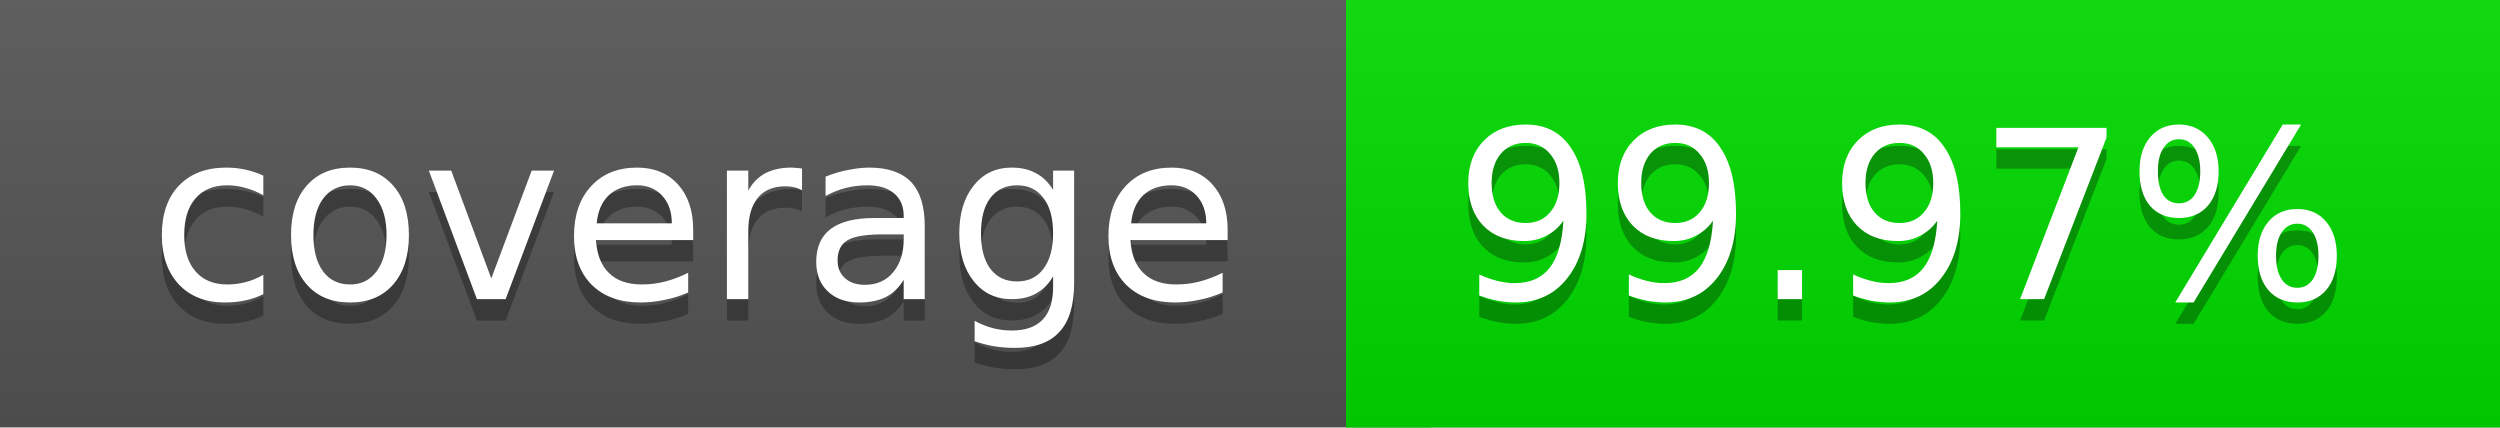
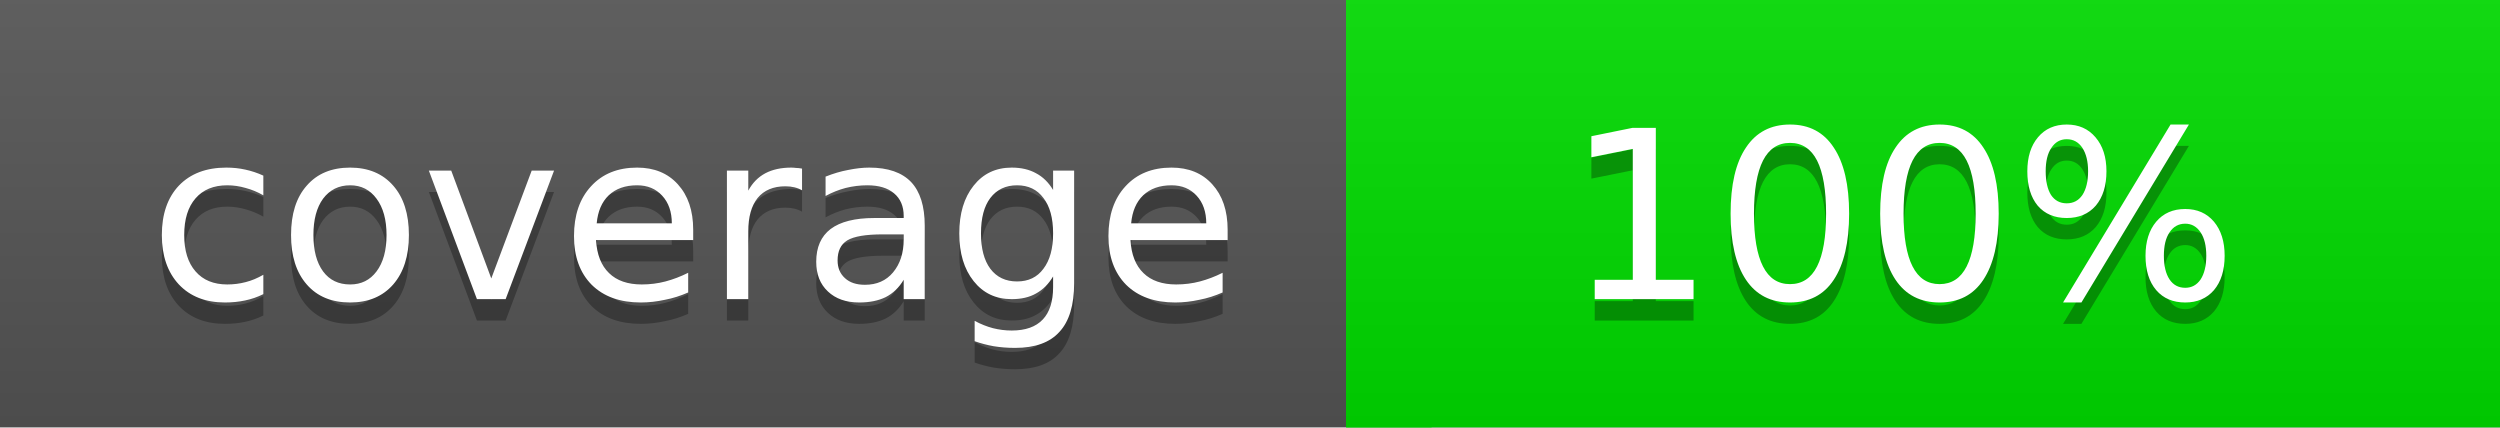
<svg xmlns="http://www.w3.org/2000/svg" width="117" height="20">
  <linearGradient id="a" x2="0" y2="100%">
    <stop offset="0" stop-color="#bbb" stop-opacity=".1" />
    <stop offset="1" stop-opacity=".1" />
  </linearGradient>
  <rect rx="0" width="117" height="20" fill="#555" />
  <rect rx="0" x="63" width="54" height="20" fill="#00dd00" />
  <path fill="#00dd00" d="M63 0h4v20h-4z" />
  <rect rx="0" width="117" height="20" fill="url(#a)" />
  <g fill="#fff" text-anchor="middle" font-family="DejaVu Sans,Verdana,Geneva,sans-serif" font-size="11">
    <text x="32.5" y="15" fill="#010101" fill-opacity=".3">coverage</text>
    <text x="32.5" y="14">coverage</text>
-     <text x="89" y="15" fill="#010101" fill-opacity=".3">99.97%</text>
-     <text x="89" y="14">99.97%</text>
+     <text x="89" y="15" fill="#010101" fill-opacity=".3">100%</text>
+     <text x="89" y="14">100%</text>
  </g>
</svg>
